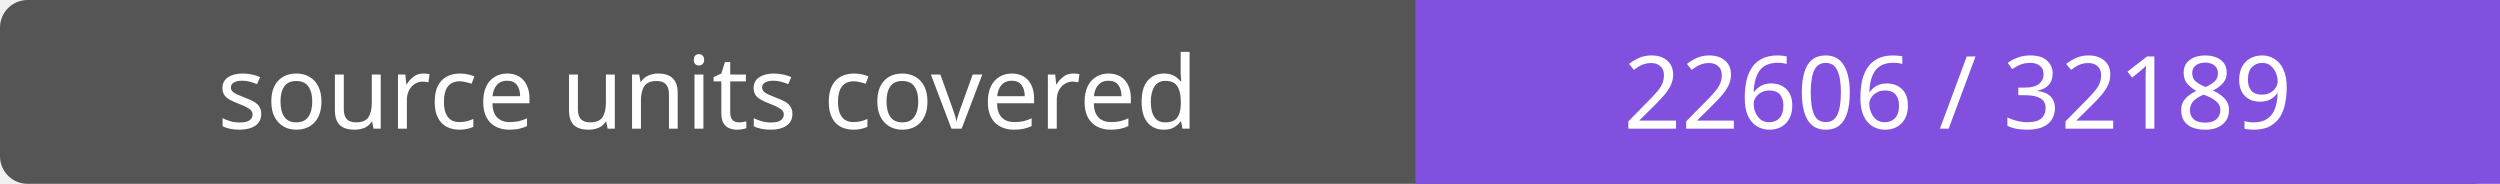
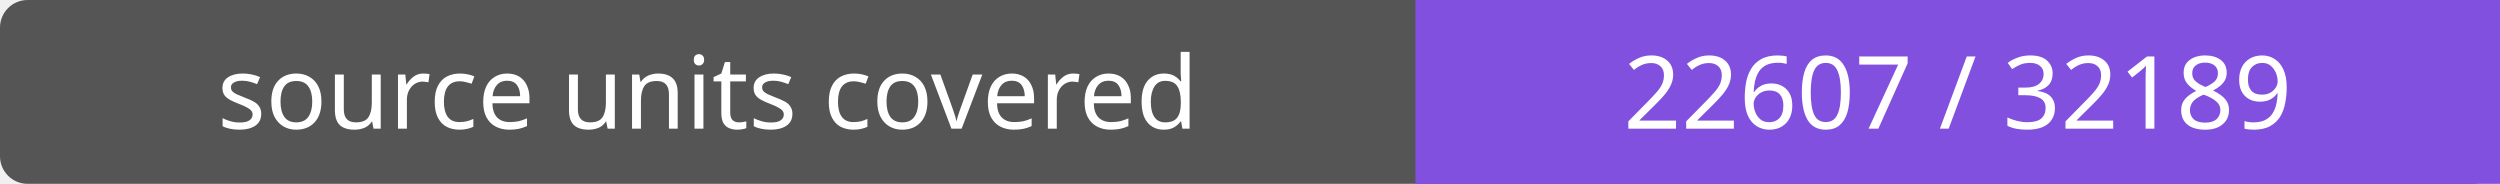
- <svg xmlns="http://www.w3.org/2000/svg" width="272" height="20" role="img" aria-label="source units covered: 22606 / 32189">
+ <svg xmlns="http://www.w3.org/2000/svg" width="272" height="20" role="img" aria-label="source units covered: 22607 / 32189">
  <rect width="272" height="20" rx="3" fill="#555" />
  <path fill="#8250df" d="M154 0h118v20H154z" />
  <g fill="#fff" text-anchor="middle" font-family="Verdana,sans-serif" font-size="11">
    <text x="77.0" y="14">source units covered</text>
-     <text x="213.0" y="14">22606 / 32189</text>
+     <text x="213.0" y="14">22607 / 32189</text>
  </g>
</svg>
